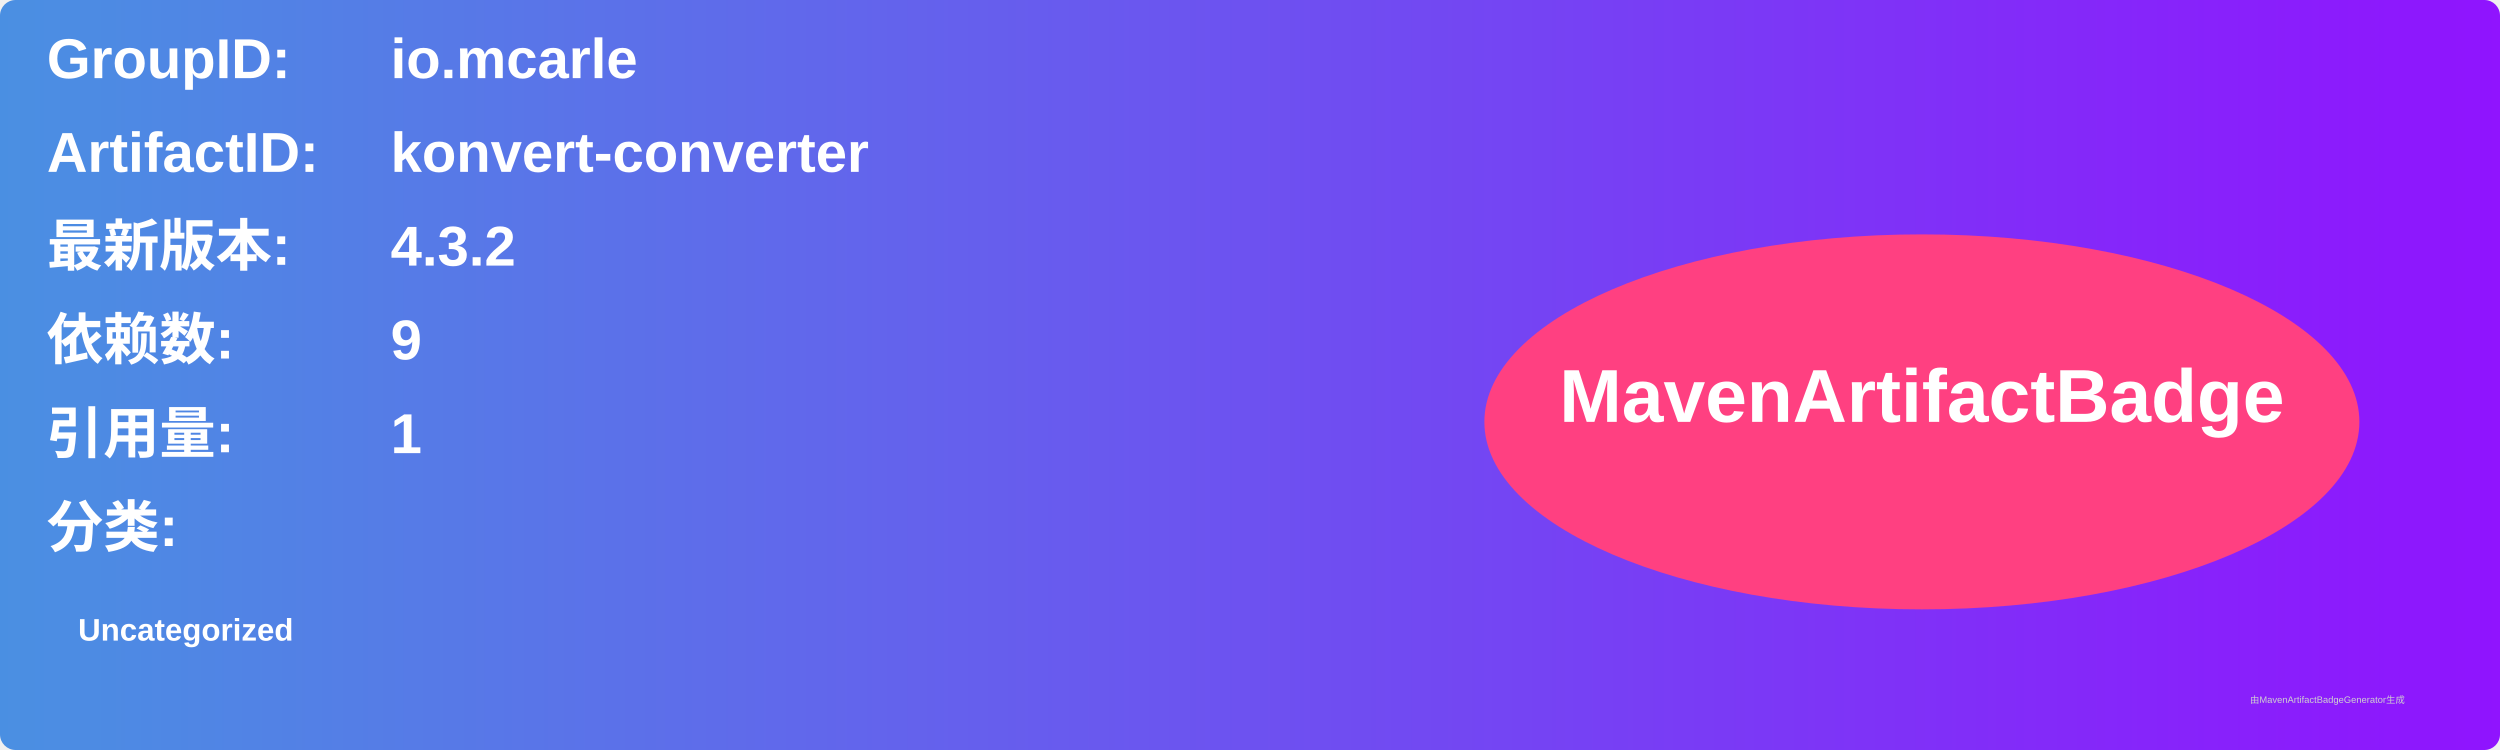
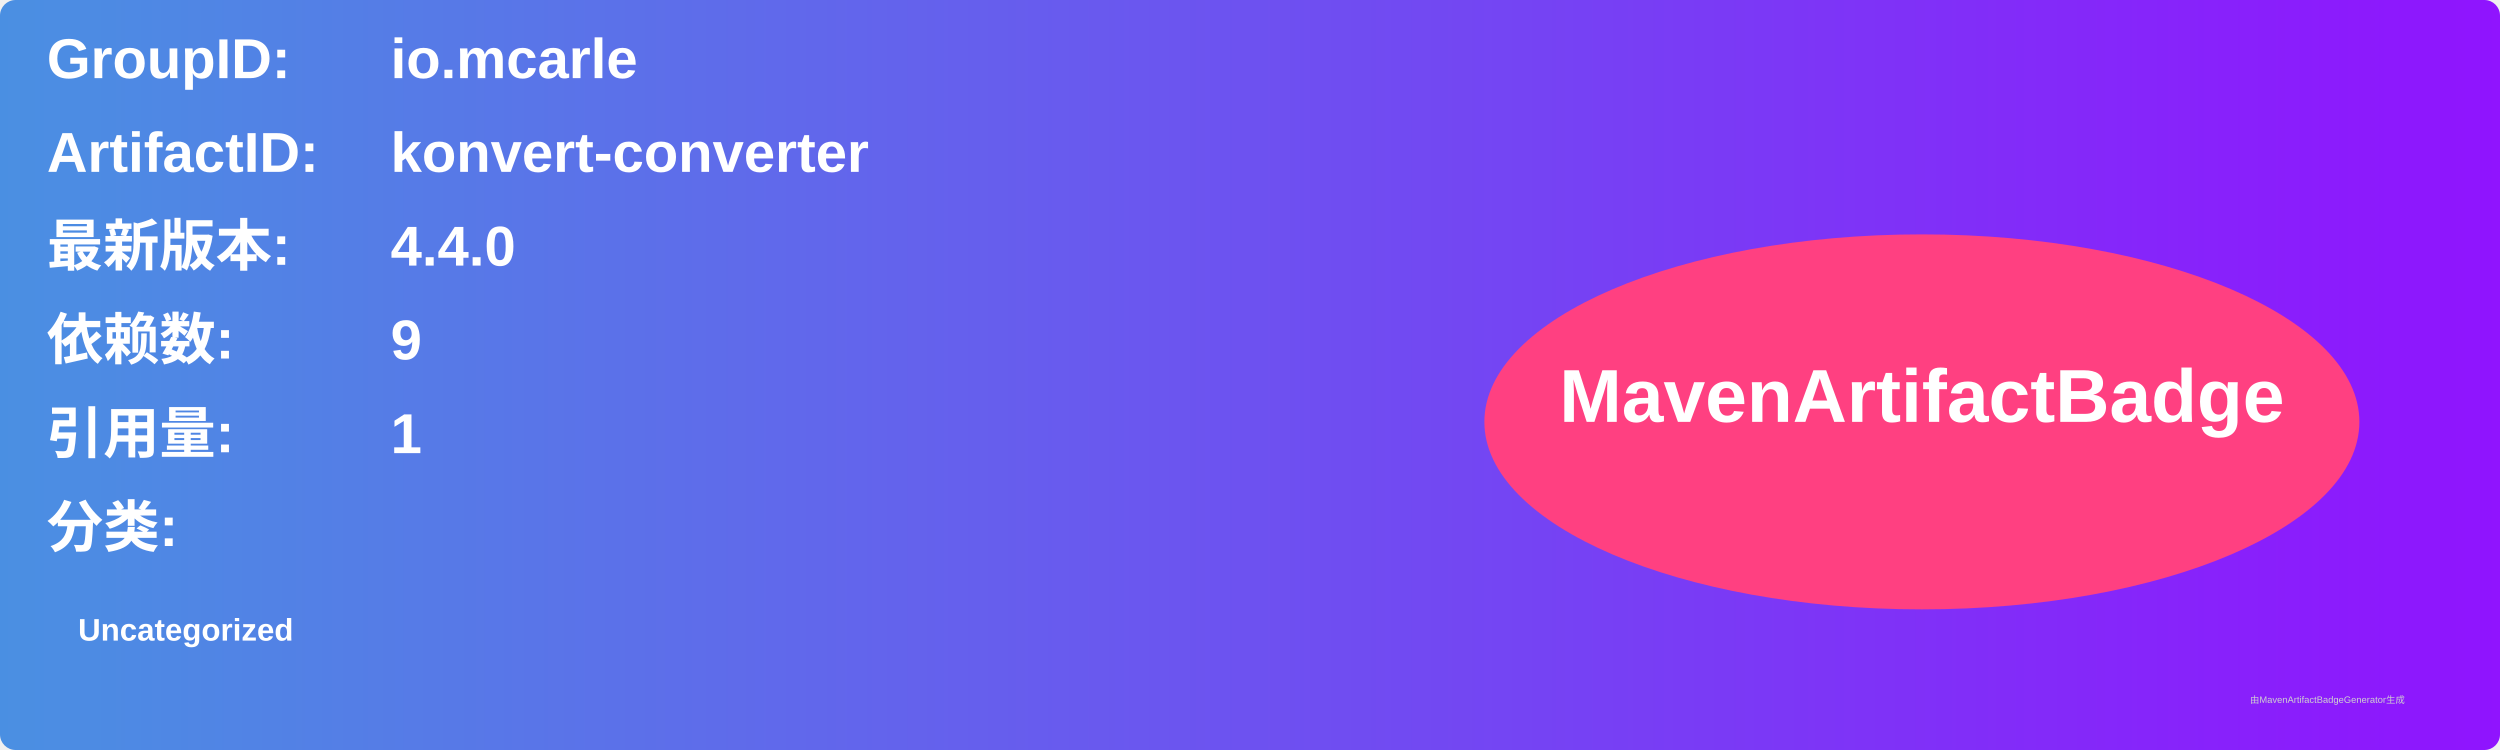
<svg xmlns="http://www.w3.org/2000/svg" width="800" height="240" viewBox="0 0 800 240">
  <linearGradient id="grad" x1="0%" y1="0%" x2="100%" y2="0%">
    <stop offset="0%" stop-color="#4a90e2" />
    <stop offset="100%" stop-color="#9013fe" />
  </linearGradient>
  <rect width="100%" height="100%" rx="5" ry="5" fill="url(#grad)" />
  <g transform="translate(15, 15)">
    <text x="0" y="10" font-family="Arial" font-size="18" fill="white" font-weight="bold" width="260">GroupID:</text>
    <text x="110" y="10" font-family="Arial" font-size="18" fill="white" font-weight="bold" width="460">io.mcarle</text>
    <text x="0" y="40" font-family="Arial" font-size="18" fill="white" font-weight="bold" width="260">ArtifactID:</text>
    <text x="110" y="40" font-family="Arial" font-size="18" fill="white" font-weight="bold" width="460">konvert-converter</text>
    <text x="0" y="70" font-family="Arial" font-size="18" fill="white" font-weight="bold">最新版本:</text>
    <text x="110" y="70" font-family="Arial" font-size="18" fill="white" font-weight="bold">
-       <tspan font-weight="bold">4.3.2</tspan>
+       <tspan font-weight="bold">4.4.0</tspan>
    </text>
    <text x="0" y="100" font-family="Arial" font-size="18" fill="white" font-weight="bold">依赖数: </text>
    <text x="110" y="100" font-family="Arial" font-size="18" fill="white">
      <tspan font-weight="bold">9</tspan>
    </text>
    <text x="0" y="130" font-family="Arial" font-size="18" fill="white" font-weight="bold">引用量: </text>
    <text x="110" y="130" font-family="Arial" font-size="18" fill="white">
      <tspan font-weight="bold">1</tspan>
    </text>
    <text x="0" y="160" font-family="Arial" font-size="18" fill="white" font-weight="bold">分类:</text>
    <text x="10" y="190" font-family="Arial" font-size="10" fill="white">
      <tspan font-weight="bold">Uncategorized</tspan>
    </text>
    <ellipse cx="600" cy="120" rx="140" ry="60" fill="#ff4081" />
    <text x="600" y="120" text-anchor="middle" font-family="Arial" font-size="24" fill="white" font-weight="bold">MavenArtifactBadge</text>
  </g>
  <text x="720" y="225" font-family="Arial" font-size="3" fill="#d0d0d0">由MavenArtifactBadgeGenerator生成</text>
</svg>
